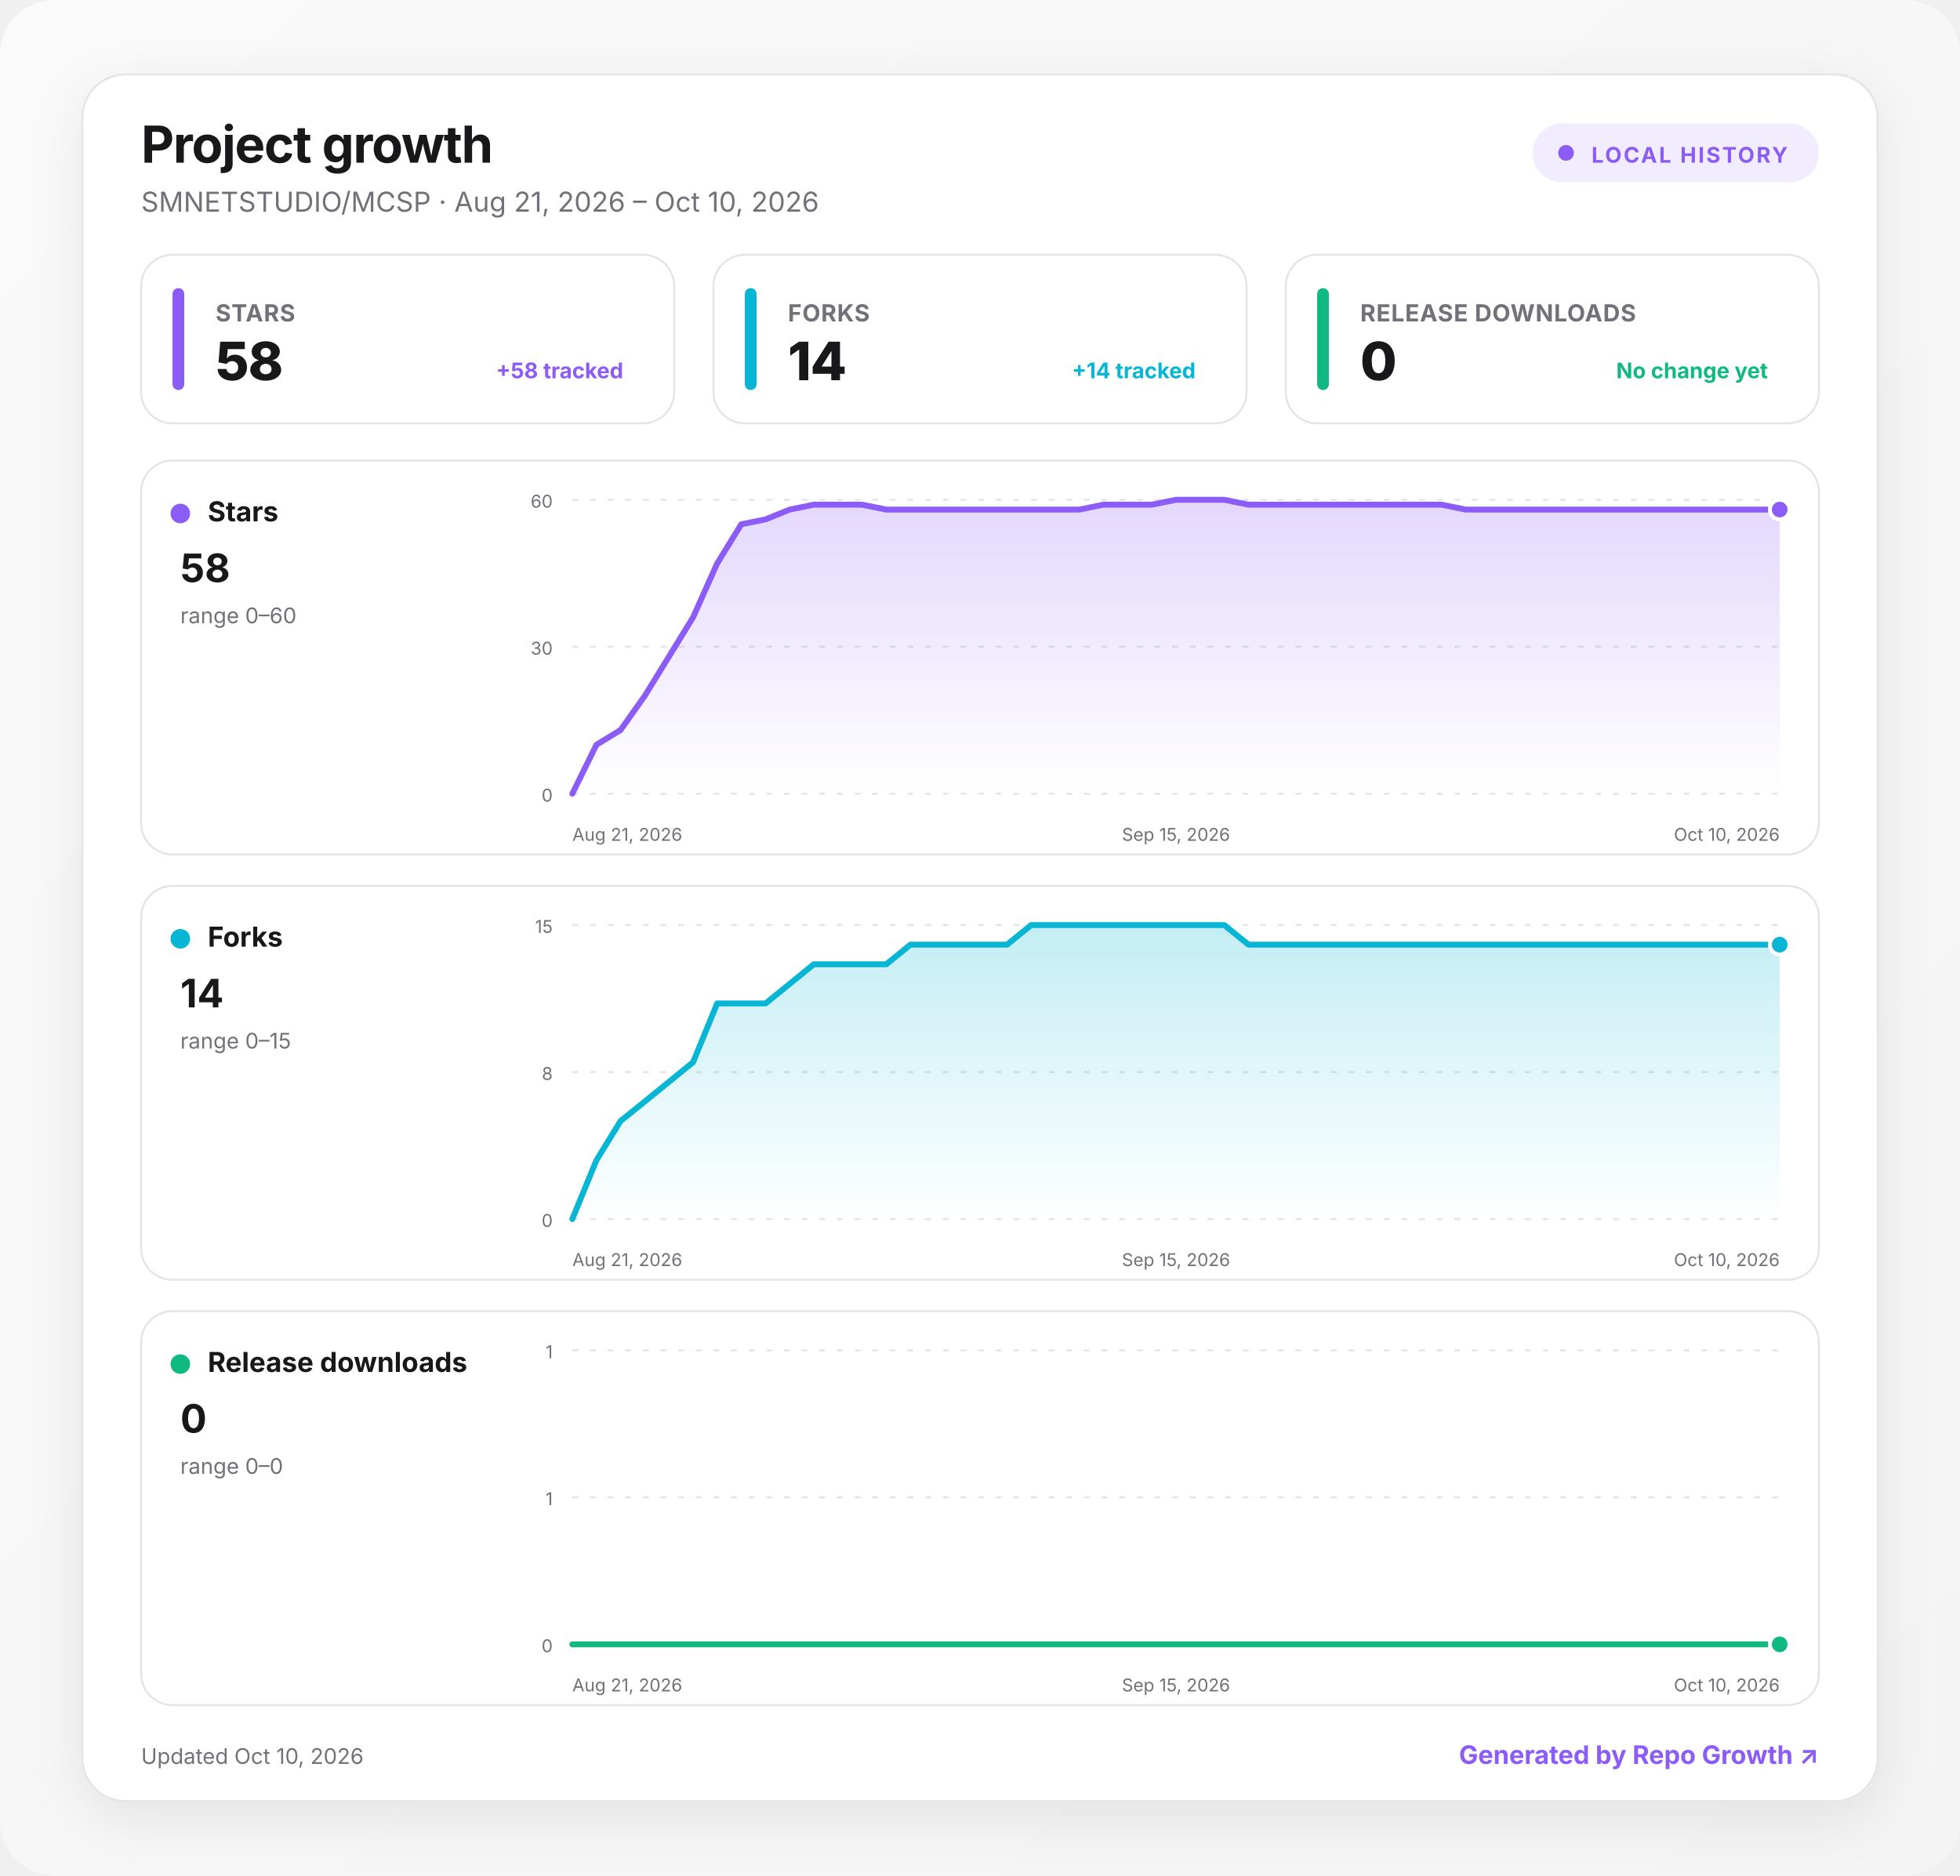
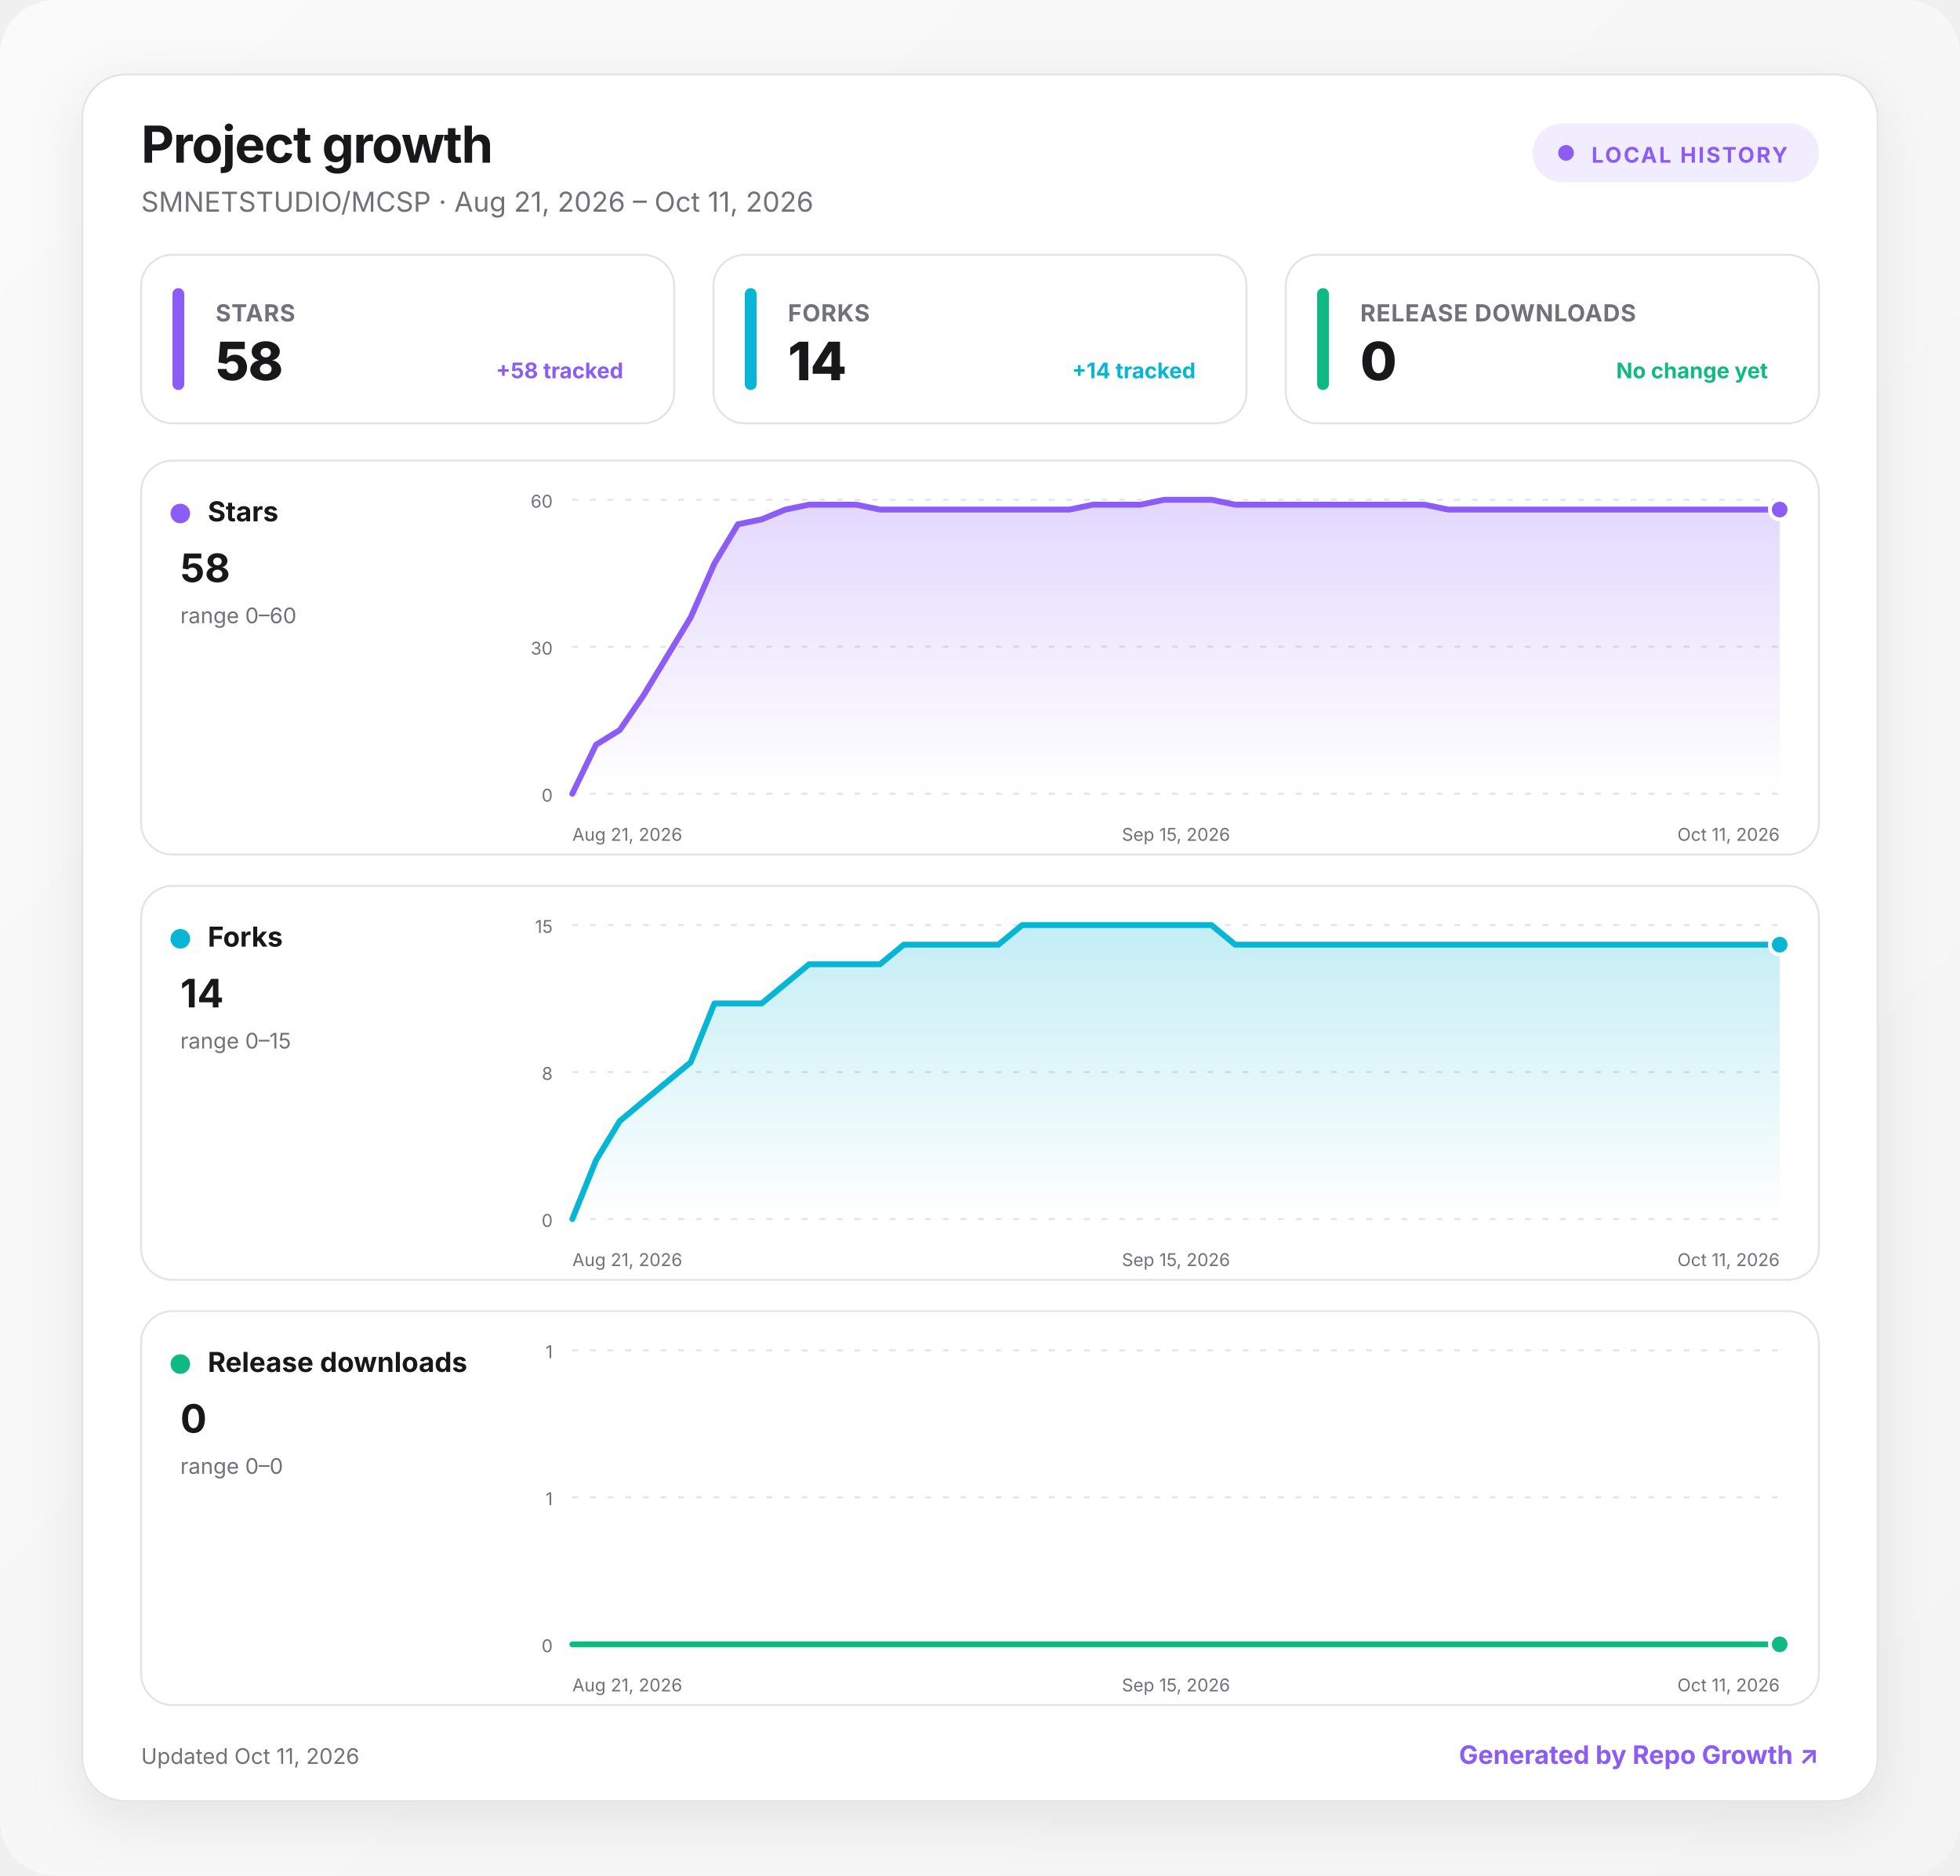
<svg xmlns="http://www.w3.org/2000/svg" width="1000" height="957" viewBox="0 0 1000 957" role="img" aria-labelledby="title desc">
  <defs>
    <linearGradient id="background" x1="0" y1="0" x2="1" y2="1">
      <stop offset="0" stop-color="#fafafa" />
      <stop offset="1" stop-color="#f4f4f5" />
    </linearGradient>
    <linearGradient id="fill-stars" x1="0" y1="0" x2="0" y2="1">
      <stop offset="0" stop-color="#8b5cf6" stop-opacity=".24" />
      <stop offset="1" stop-color="#8b5cf6" stop-opacity="0" />
    </linearGradient>
    <linearGradient id="fill-forks" x1="0" y1="0" x2="0" y2="1">
      <stop offset="0" stop-color="#06b6d4" stop-opacity=".24" />
      <stop offset="1" stop-color="#06b6d4" stop-opacity="0" />
    </linearGradient>
    <linearGradient id="fill-downloads" x1="0" y1="0" x2="0" y2="1">
      <stop offset="0" stop-color="#10b981" stop-opacity=".24" />
      <stop offset="1" stop-color="#10b981" stop-opacity="0" />
    </linearGradient>
    <filter id="shadow" x="-10%" y="-10%" width="120%" height="130%">
      <feDropShadow dx="0" dy="8" stdDeviation="14" flood-color="#18181b" flood-opacity=".08" />
    </filter>
    <style>
      :root { color-scheme: light dark; }
      .bg { fill: url(#background); }
      .surface { fill: #ffffff; stroke: #e4e4e7; }
      .panel { fill: #ffffff; stroke: #e4e4e7; }
      .primary { fill: #18181b; }
      .secondary { fill: #71717a; }
      .grid { stroke: #e4e4e7; }
      text { font-family: Inter, ui-sans-serif, system-ui, -apple-system, BlinkMacSystemFont, "Segoe UI", sans-serif; }
      @media (prefers-color-scheme: dark) {
        .bg { fill: #09090b; }
        .surface, .panel { fill: #111113; stroke: #27272a; }
        .primary { fill: #fafafa; }
        .secondary { fill: #a1a1aa; }
        .grid { stroke: #27272a; }
      }
    </style>
  </defs>
  <rect class="bg" width="1000" height="957" rx="28" />
  <g transform="translate(42 38)">
    <rect x="0" y="0" width="916" height="881" rx="22" class="surface" filter="url(#shadow)" />
    <text x="30" y="45" class="primary" font-size="26" font-weight="750" letter-spacing="-.5">Project growth</text>
-     <text x="30" y="70" class="secondary" font-size="14">SMNETSTUDIO/MCSP · Aug 21, 2026 – Oct 10, 2026</text>
+     <text x="30" y="70" class="secondary" font-size="14">SMNETSTUDIO/MCSP · Aug 21, 2026 – Oct 11, 2026</text>
    <g transform="translate(740 25)">
      <rect width="146" height="30" rx="15" fill="#8b5cf6" fill-opacity=".12" />
      <circle cx="17" cy="15" r="4" fill="#8b5cf6" />
      <text x="30" y="20" fill="#8b5cf6" font-size="11" font-weight="700" letter-spacing="1">LOCAL HISTORY</text>
    </g>
    <g transform="translate(30 92)">
      <rect width="272" height="86" rx="16" class="panel" />
      <rect x="16" y="17" width="6" height="52" rx="3" fill="#8b5cf6" />
      <text x="38" y="34" class="secondary" font-size="12" font-weight="650" letter-spacing=".3">STARS</text>
      <text x="38" y="64" class="primary" font-size="27" font-weight="760" letter-spacing="-.5">58</text>
      <text x="246" y="63" text-anchor="end" fill="#8b5cf6" font-size="11" font-weight="650">+58 tracked</text>
    </g>
    <g transform="translate(322 92)">
      <rect width="272" height="86" rx="16" class="panel" />
      <rect x="16" y="17" width="6" height="52" rx="3" fill="#06b6d4" />
      <text x="38" y="34" class="secondary" font-size="12" font-weight="650" letter-spacing=".3">FORKS</text>
      <text x="38" y="64" class="primary" font-size="27" font-weight="760" letter-spacing="-.5">14</text>
      <text x="246" y="63" text-anchor="end" fill="#06b6d4" font-size="11" font-weight="650">+14 tracked</text>
    </g>
    <g transform="translate(614 92)">
      <rect width="272" height="86" rx="16" class="panel" />
      <rect x="16" y="17" width="6" height="52" rx="3" fill="#10b981" />
      <text x="38" y="34" class="secondary" font-size="12" font-weight="650" letter-spacing=".3">RELEASE DOWNLOADS</text>
      <text x="38" y="64" class="primary" font-size="27" font-weight="760" letter-spacing="-.5">0</text>
      <text x="246" y="63" text-anchor="end" fill="#10b981" font-size="11" font-weight="650">No change yet</text>
    </g>
    <g transform="translate(30 197)">
      <rect width="856" height="201" rx="16" class="panel" />
      <circle cx="20" cy="27" r="5" fill="#8b5cf6" />
      <text x="34" y="31" class="primary" font-size="14" font-weight="700">Stars</text>
      <text x="20" y="62" class="primary" font-size="20" font-weight="750">58</text>
      <text x="20" y="83" class="secondary" font-size="11">range 0–60</text>
      <line x1="220" x2="836" y1="20" y2="20" class="grid" stroke-width="1" stroke-dasharray="3 6" />
      <text x="210" y="24" text-anchor="end" class="secondary" font-size="9">60</text>
      <line x1="220" x2="836" y1="95" y2="95" class="grid" stroke-width="1" stroke-dasharray="3 6" />
      <text x="210" y="99" text-anchor="end" class="secondary" font-size="9">30</text>
      <line x1="220" x2="836" y1="170" y2="170" class="grid" stroke-width="1" stroke-dasharray="3 6" />
      <text x="210" y="174" text-anchor="end" class="secondary" font-size="9">0</text>
-       <path d="M220 170 L232.3 145 L244.6 137.5 L257 120 L269.3 100 L281.6 80 L293.9 52.5 L306.2 32.5 L318.6 30 L330.9 25 L343.2 22.5 L355.5 22.5 L367.8 22.5 L380.2 25 L392.5 25 L404.8 25 L417.1 25 L429.4 25 L441.8 25 L454.1 25 L466.4 25 L478.7 25 L491 22.5 L503.4 22.5 L515.7 22.5 L528 20 L540.3 20 L552.6 20 L565 22.5 L577.3 22.5 L589.6 22.5 L601.9 22.5 L614.2 22.5 L626.6 22.5 L638.9 22.5 L651.2 22.5 L663.5 22.5 L675.8 25 L688.2 25 L700.5 25 L712.8 25 L725.1 25 L737.4 25 L749.8 25 L762.1 25 L774.4 25 L786.7 25 L799 25 L811.4 25 L823.7 25 L836 25 L836 170 L220 170 Z" fill="url(#fill-stars)" />
-       <path d="M220 170 L232.3 145 L244.6 137.5 L257 120 L269.3 100 L281.6 80 L293.9 52.5 L306.2 32.5 L318.6 30 L330.9 25 L343.2 22.5 L355.5 22.5 L367.8 22.5 L380.2 25 L392.5 25 L404.8 25 L417.1 25 L429.4 25 L441.8 25 L454.1 25 L466.4 25 L478.7 25 L491 22.5 L503.4 22.5 L515.7 22.5 L528 20 L540.3 20 L552.6 20 L565 22.5 L577.3 22.5 L589.6 22.5 L601.9 22.5 L614.2 22.5 L626.6 22.5 L638.9 22.5 L651.2 22.5 L663.5 22.5 L675.8 25 L688.2 25 L700.5 25 L712.8 25 L725.1 25 L737.4 25 L749.8 25 L762.1 25 L774.4 25 L786.7 25 L799 25 L811.4 25 L823.7 25 L836 25" fill="none" stroke="#8b5cf6" stroke-width="3" stroke-linecap="round" stroke-linejoin="round" />
+       <path d="M220 170 L232.1 145 L244.2 137.5 L256.2 120 L268.3 100 L280.4 80 L292.5 52.5 L304.5 32.5 L316.6 30 L328.7 25 L340.8 22.5 L352.9 22.5 L364.9 22.5 L377 25 L389.1 25 L401.2 25 L413.3 25 L425.3 25 L437.4 25 L449.5 25 L461.6 25 L473.6 25 L485.7 22.5 L497.8 22.5 L509.9 22.5 L522 20 L534 20 L546.1 20 L558.2 22.5 L570.3 22.5 L582.4 22.5 L594.4 22.5 L606.5 22.5 L618.6 22.5 L630.7 22.5 L642.7 22.5 L654.8 22.5 L666.9 25 L679 25 L691.1 25 L703.1 25 L715.2 25 L727.3 25 L739.4 25 L751.5 25 L763.5 25 L775.6 25 L787.7 25 L799.8 25 L811.8 25 L823.9 25 L836 25 L836 170 L220 170 Z" fill="url(#fill-stars)" />
+       <path d="M220 170 L232.1 145 L244.2 137.5 L256.2 120 L268.3 100 L280.4 80 L292.5 52.5 L304.5 32.5 L316.6 30 L328.7 25 L340.8 22.5 L352.9 22.5 L364.9 22.5 L377 25 L389.1 25 L401.2 25 L413.3 25 L425.3 25 L437.4 25 L449.5 25 L461.6 25 L473.6 25 L485.7 22.5 L497.8 22.5 L509.9 22.5 L522 20 L534 20 L546.1 20 L558.2 22.5 L570.3 22.5 L582.4 22.5 L594.4 22.5 L606.5 22.5 L618.6 22.5 L630.7 22.5 L642.7 22.5 L654.8 22.5 L666.9 25 L679 25 L691.1 25 L703.1 25 L715.2 25 L727.3 25 L739.4 25 L751.5 25 L763.5 25 L775.6 25 L787.7 25 L799.8 25 L811.8 25 L823.9 25 L836 25" fill="none" stroke="#8b5cf6" stroke-width="3" stroke-linecap="round" stroke-linejoin="round" />
      <circle cx="836" cy="25" r="5" fill="#8b5cf6" stroke="#fff" stroke-width="2" />
      <text x="220" y="194" text-anchor="start" class="secondary" font-size="9">Aug 21, 2026</text>
      <text x="528" y="194" text-anchor="middle" class="secondary" font-size="9">Sep 15, 2026</text>
-       <text x="836" y="194" text-anchor="end" class="secondary" font-size="9">Oct 10, 2026</text>
+       <text x="836" y="194" text-anchor="end" class="secondary" font-size="9">Oct 11, 2026</text>
    </g>
    <g transform="translate(30 414)">
      <rect width="856" height="201" rx="16" class="panel" />
      <circle cx="20" cy="27" r="5" fill="#06b6d4" />
      <text x="34" y="31" class="primary" font-size="14" font-weight="700">Forks</text>
      <text x="20" y="62" class="primary" font-size="20" font-weight="750">14</text>
      <text x="20" y="83" class="secondary" font-size="11">range 0–15</text>
      <line x1="220" x2="836" y1="20" y2="20" class="grid" stroke-width="1" stroke-dasharray="3 6" />
      <text x="210" y="24" text-anchor="end" class="secondary" font-size="9">15</text>
      <line x1="220" x2="836" y1="95" y2="95" class="grid" stroke-width="1" stroke-dasharray="3 6" />
      <text x="210" y="99" text-anchor="end" class="secondary" font-size="9">8</text>
      <line x1="220" x2="836" y1="170" y2="170" class="grid" stroke-width="1" stroke-dasharray="3 6" />
      <text x="210" y="174" text-anchor="end" class="secondary" font-size="9">0</text>
-       <path d="M220 170 L232.3 140 L244.6 120 L257 110 L269.3 100 L281.6 90 L293.9 60 L306.2 60 L318.6 60 L330.9 50 L343.2 40 L355.5 40 L367.8 40 L380.2 40 L392.5 30 L404.8 30 L417.1 30 L429.4 30 L441.8 30 L454.1 20 L466.4 20 L478.7 20 L491 20 L503.4 20 L515.7 20 L528 20 L540.3 20 L552.6 20 L565 30 L577.3 30 L589.6 30 L601.9 30 L614.2 30 L626.6 30 L638.9 30 L651.2 30 L663.5 30 L675.8 30 L688.2 30 L700.5 30 L712.8 30 L725.1 30 L737.4 30 L749.8 30 L762.1 30 L774.4 30 L786.7 30 L799 30 L811.4 30 L823.7 30 L836 30 L836 170 L220 170 Z" fill="url(#fill-forks)" />
-       <path d="M220 170 L232.3 140 L244.6 120 L257 110 L269.3 100 L281.6 90 L293.9 60 L306.2 60 L318.6 60 L330.9 50 L343.2 40 L355.5 40 L367.8 40 L380.2 40 L392.5 30 L404.8 30 L417.1 30 L429.4 30 L441.8 30 L454.1 20 L466.4 20 L478.7 20 L491 20 L503.4 20 L515.7 20 L528 20 L540.3 20 L552.6 20 L565 30 L577.3 30 L589.6 30 L601.9 30 L614.2 30 L626.6 30 L638.9 30 L651.2 30 L663.5 30 L675.8 30 L688.2 30 L700.5 30 L712.8 30 L725.1 30 L737.4 30 L749.8 30 L762.1 30 L774.4 30 L786.7 30 L799 30 L811.4 30 L823.7 30 L836 30" fill="none" stroke="#06b6d4" stroke-width="3" stroke-linecap="round" stroke-linejoin="round" />
+       <path d="M220 170 L232.1 140 L244.2 120 L256.2 110 L268.3 100 L280.4 90 L292.5 60 L304.5 60 L316.6 60 L328.7 50 L340.8 40 L352.9 40 L364.9 40 L377 40 L389.1 30 L401.2 30 L413.3 30 L425.3 30 L437.4 30 L449.5 20 L461.6 20 L473.6 20 L485.7 20 L497.8 20 L509.9 20 L522 20 L534 20 L546.1 20 L558.2 30 L570.3 30 L582.4 30 L594.4 30 L606.5 30 L618.6 30 L630.7 30 L642.7 30 L654.8 30 L666.9 30 L679 30 L691.1 30 L703.1 30 L715.2 30 L727.3 30 L739.4 30 L751.5 30 L763.5 30 L775.6 30 L787.7 30 L799.8 30 L811.8 30 L823.9 30 L836 30 L836 170 L220 170 Z" fill="url(#fill-forks)" />
+       <path d="M220 170 L232.1 140 L244.2 120 L256.2 110 L268.3 100 L280.4 90 L292.5 60 L304.5 60 L316.6 60 L328.7 50 L340.8 40 L352.9 40 L364.9 40 L377 40 L389.1 30 L401.2 30 L413.3 30 L425.3 30 L437.4 30 L449.5 20 L461.6 20 L473.6 20 L485.7 20 L497.8 20 L509.9 20 L522 20 L534 20 L546.1 20 L558.2 30 L570.3 30 L582.4 30 L594.4 30 L606.5 30 L618.6 30 L630.7 30 L642.7 30 L654.8 30 L666.9 30 L679 30 L691.1 30 L703.1 30 L715.2 30 L727.3 30 L739.4 30 L751.5 30 L763.5 30 L775.6 30 L787.7 30 L799.8 30 L811.8 30 L823.9 30 L836 30" fill="none" stroke="#06b6d4" stroke-width="3" stroke-linecap="round" stroke-linejoin="round" />
      <circle cx="836" cy="30" r="5" fill="#06b6d4" stroke="#fff" stroke-width="2" />
      <text x="220" y="194" text-anchor="start" class="secondary" font-size="9">Aug 21, 2026</text>
      <text x="528" y="194" text-anchor="middle" class="secondary" font-size="9">Sep 15, 2026</text>
-       <text x="836" y="194" text-anchor="end" class="secondary" font-size="9">Oct 10, 2026</text>
+       <text x="836" y="194" text-anchor="end" class="secondary" font-size="9">Oct 11, 2026</text>
    </g>
    <g transform="translate(30 631)">
      <rect width="856" height="201" rx="16" class="panel" />
      <circle cx="20" cy="27" r="5" fill="#10b981" />
      <text x="34" y="31" class="primary" font-size="14" font-weight="700">Release downloads</text>
      <text x="20" y="62" class="primary" font-size="20" font-weight="750">0</text>
      <text x="20" y="83" class="secondary" font-size="11">range 0–0</text>
      <line x1="220" x2="836" y1="20" y2="20" class="grid" stroke-width="1" stroke-dasharray="3 6" />
      <text x="210" y="24" text-anchor="end" class="secondary" font-size="9">1</text>
      <line x1="220" x2="836" y1="95" y2="95" class="grid" stroke-width="1" stroke-dasharray="3 6" />
      <text x="210" y="99" text-anchor="end" class="secondary" font-size="9">1</text>
      <line x1="220" x2="836" y1="170" y2="170" class="grid" stroke-width="1" stroke-dasharray="3 6" />
      <text x="210" y="174" text-anchor="end" class="secondary" font-size="9">0</text>
-       <path d="M220 170 L232.3 170 L244.6 170 L257 170 L269.3 170 L281.6 170 L293.9 170 L306.2 170 L318.6 170 L330.9 170 L343.2 170 L355.5 170 L367.8 170 L380.2 170 L392.5 170 L404.8 170 L417.1 170 L429.4 170 L441.8 170 L454.1 170 L466.4 170 L478.7 170 L491 170 L503.4 170 L515.7 170 L528 170 L540.3 170 L552.6 170 L565 170 L577.3 170 L589.6 170 L601.9 170 L614.2 170 L626.6 170 L638.9 170 L651.2 170 L663.5 170 L675.8 170 L688.2 170 L700.5 170 L712.8 170 L725.1 170 L737.4 170 L749.8 170 L762.1 170 L774.4 170 L786.7 170 L799 170 L811.4 170 L823.7 170 L836 170 L836 170 L220 170 Z" fill="url(#fill-downloads)" />
-       <path d="M220 170 L232.3 170 L244.6 170 L257 170 L269.3 170 L281.6 170 L293.9 170 L306.2 170 L318.6 170 L330.9 170 L343.2 170 L355.5 170 L367.8 170 L380.2 170 L392.5 170 L404.8 170 L417.1 170 L429.4 170 L441.8 170 L454.1 170 L466.4 170 L478.7 170 L491 170 L503.4 170 L515.7 170 L528 170 L540.3 170 L552.6 170 L565 170 L577.3 170 L589.6 170 L601.9 170 L614.2 170 L626.6 170 L638.9 170 L651.2 170 L663.5 170 L675.8 170 L688.2 170 L700.5 170 L712.8 170 L725.1 170 L737.4 170 L749.8 170 L762.1 170 L774.4 170 L786.7 170 L799 170 L811.4 170 L823.7 170 L836 170" fill="none" stroke="#10b981" stroke-width="3" stroke-linecap="round" stroke-linejoin="round" />
+       <path d="M220 170 L232.1 170 L244.2 170 L256.2 170 L268.3 170 L280.4 170 L292.5 170 L304.5 170 L316.6 170 L328.7 170 L340.8 170 L352.9 170 L364.9 170 L377 170 L389.1 170 L401.2 170 L413.3 170 L425.3 170 L437.4 170 L449.5 170 L461.6 170 L473.6 170 L485.7 170 L497.8 170 L509.9 170 L522 170 L534 170 L546.1 170 L558.2 170 L570.3 170 L582.4 170 L594.4 170 L606.5 170 L618.6 170 L630.7 170 L642.7 170 L654.8 170 L666.9 170 L679 170 L691.1 170 L703.1 170 L715.2 170 L727.3 170 L739.4 170 L751.5 170 L763.5 170 L775.6 170 L787.7 170 L799.8 170 L811.8 170 L823.9 170 L836 170 L836 170 L220 170 Z" fill="url(#fill-downloads)" />
+       <path d="M220 170 L232.1 170 L244.2 170 L256.2 170 L268.3 170 L280.4 170 L292.5 170 L304.5 170 L316.6 170 L328.7 170 L340.8 170 L352.9 170 L364.9 170 L377 170 L389.1 170 L401.2 170 L413.3 170 L425.3 170 L437.4 170 L449.5 170 L461.6 170 L473.6 170 L485.7 170 L497.8 170 L509.9 170 L522 170 L534 170 L546.1 170 L558.2 170 L570.3 170 L582.4 170 L594.4 170 L606.5 170 L618.6 170 L630.7 170 L642.7 170 L654.8 170 L666.9 170 L679 170 L691.1 170 L703.1 170 L715.2 170 L727.3 170 L739.4 170 L751.5 170 L763.5 170 L775.6 170 L787.7 170 L799.8 170 L811.8 170 L823.9 170 L836 170" fill="none" stroke="#10b981" stroke-width="3" stroke-linecap="round" stroke-linejoin="round" />
      <circle cx="836" cy="170" r="5" fill="#10b981" stroke="#fff" stroke-width="2" />
      <text x="220" y="194" text-anchor="start" class="secondary" font-size="9">Aug 21, 2026</text>
      <text x="528" y="194" text-anchor="middle" class="secondary" font-size="9">Sep 15, 2026</text>
-       <text x="836" y="194" text-anchor="end" class="secondary" font-size="9">Oct 10, 2026</text>
+       <text x="836" y="194" text-anchor="end" class="secondary" font-size="9">Oct 11, 2026</text>
    </g>
-     <text x="30" y="862" class="secondary" font-size="11">Updated Oct 10, 2026</text>
+     <text x="30" y="862" class="secondary" font-size="11">Updated Oct 11, 2026</text>
    <a href="https://github.com/MacRimi/repo-growth" target="_blank" aria-label="Open the Repo Growth project">
      <text x="886" y="862" fill="#8b5cf6" text-anchor="end" font-size="13" font-weight="700">Generated by Repo Growth ↗</text>
    </a>
  </g>
</svg>
